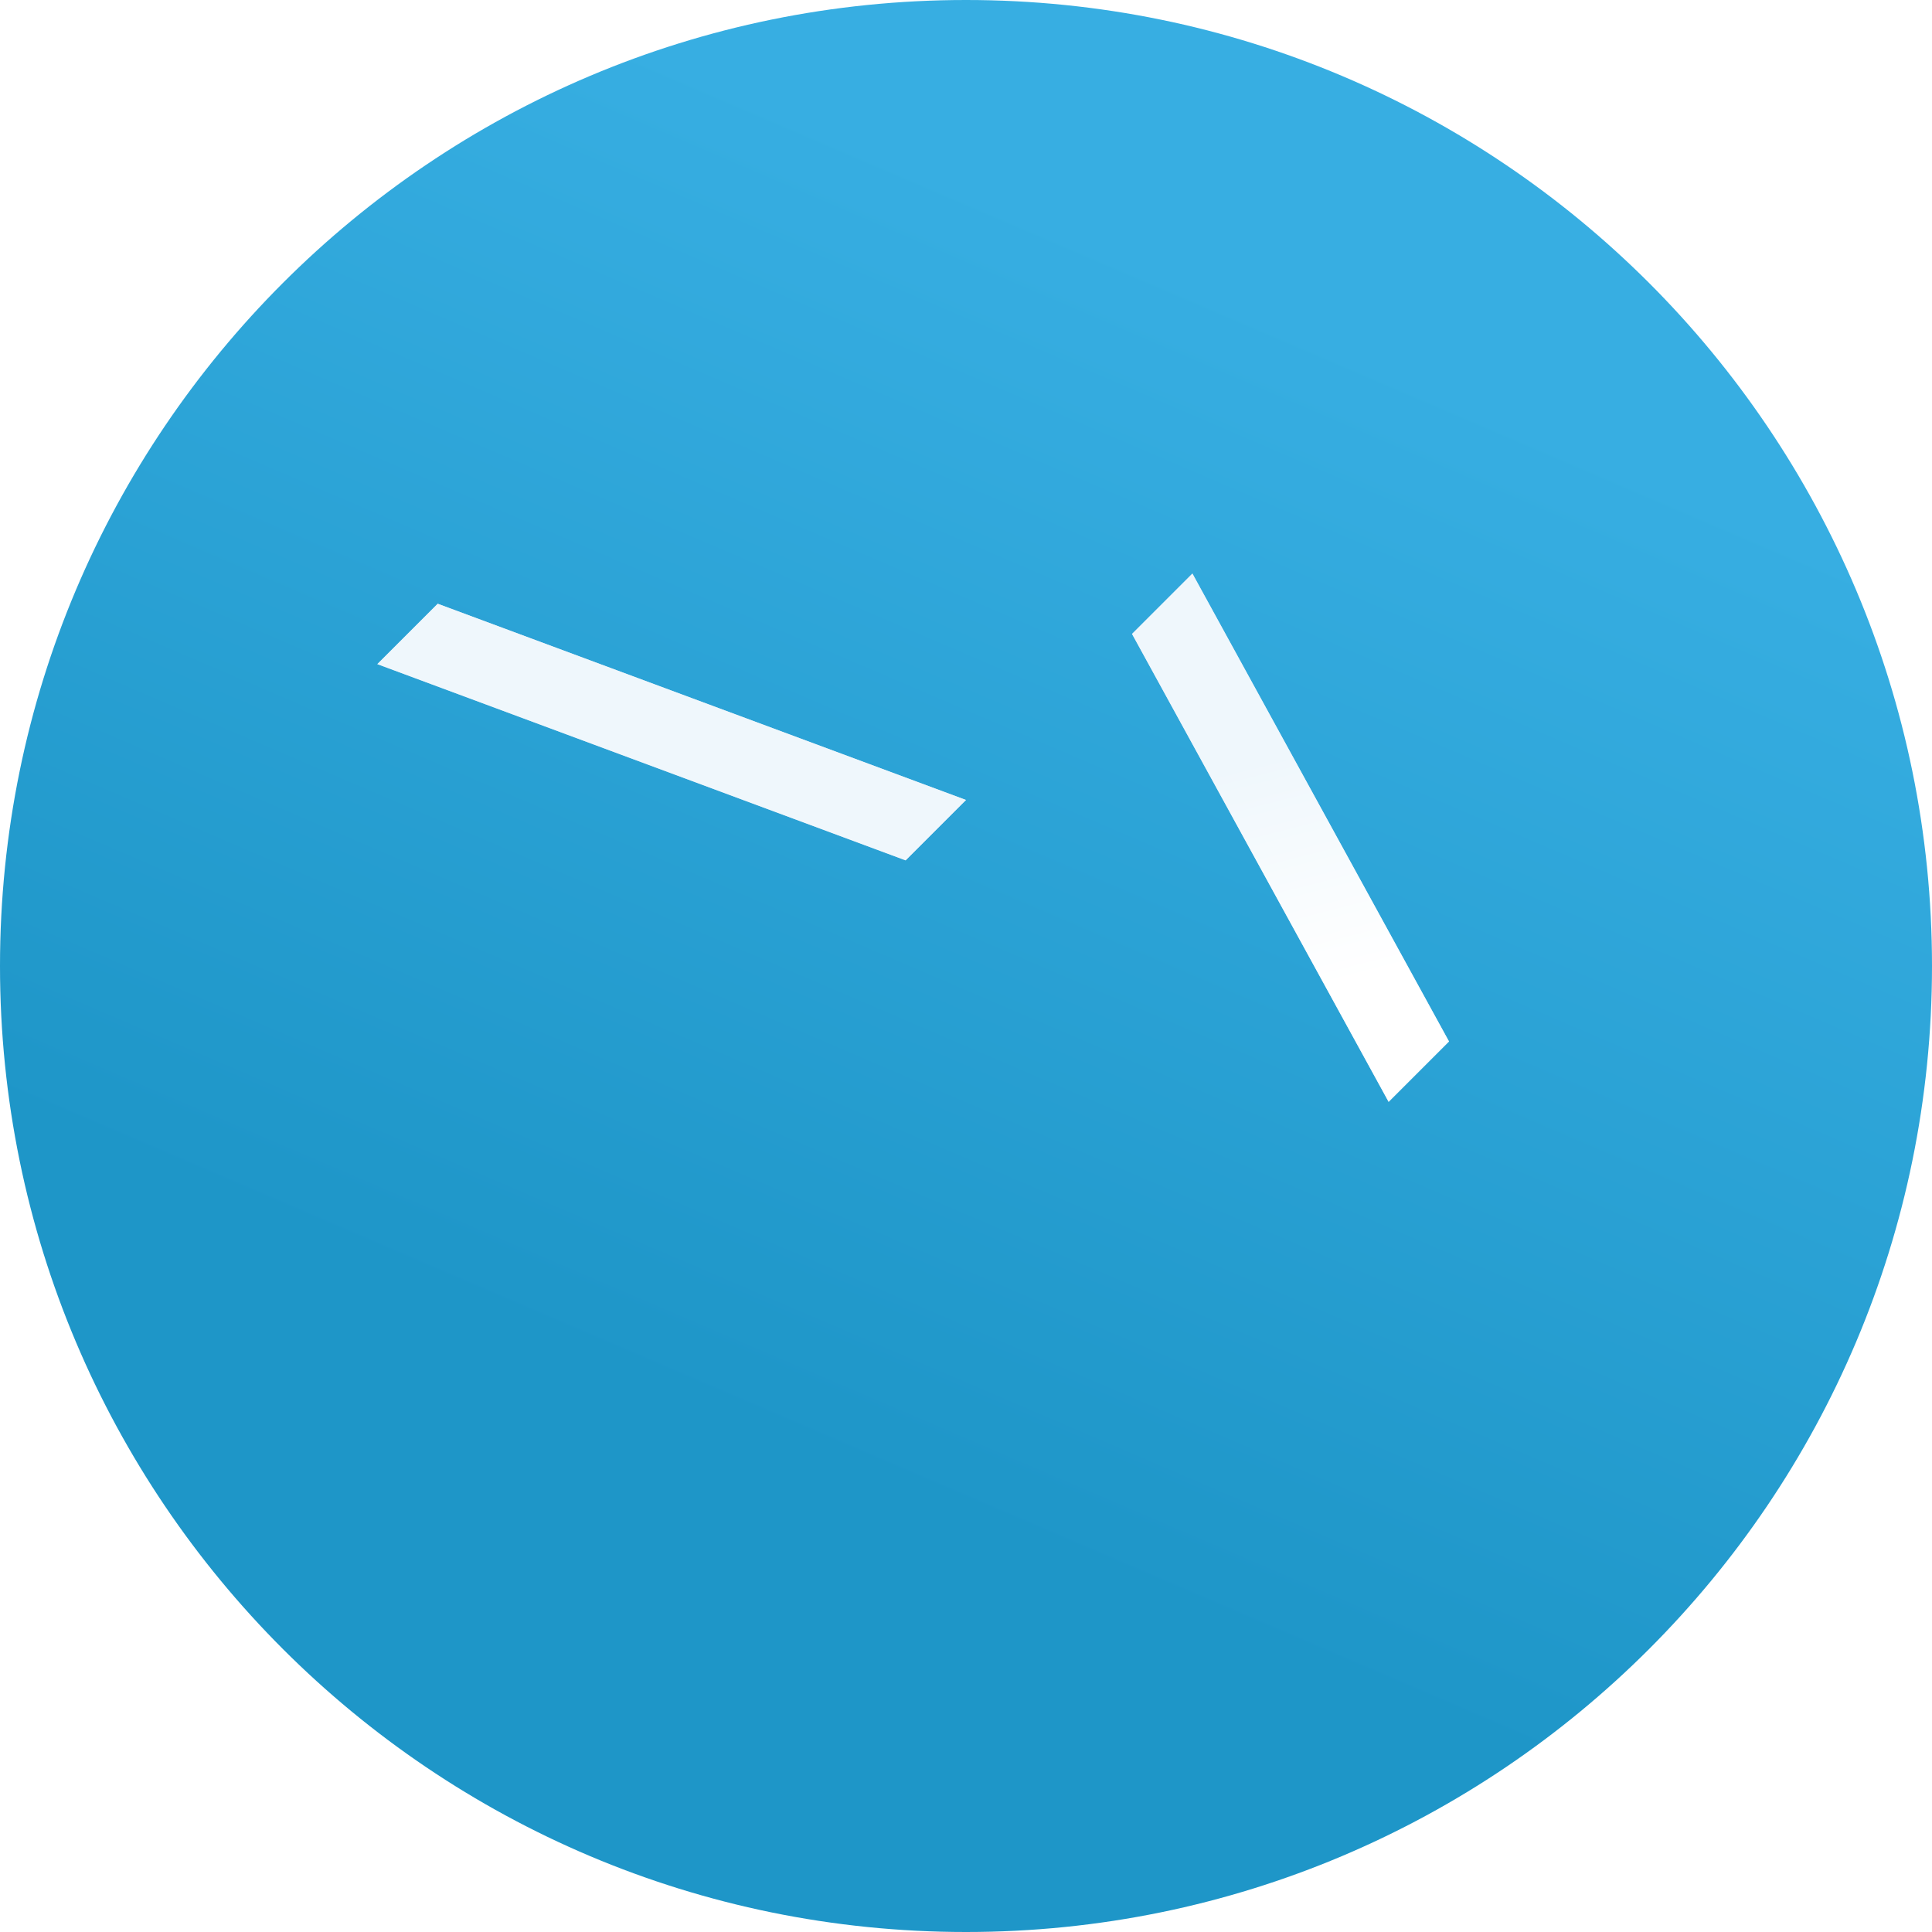
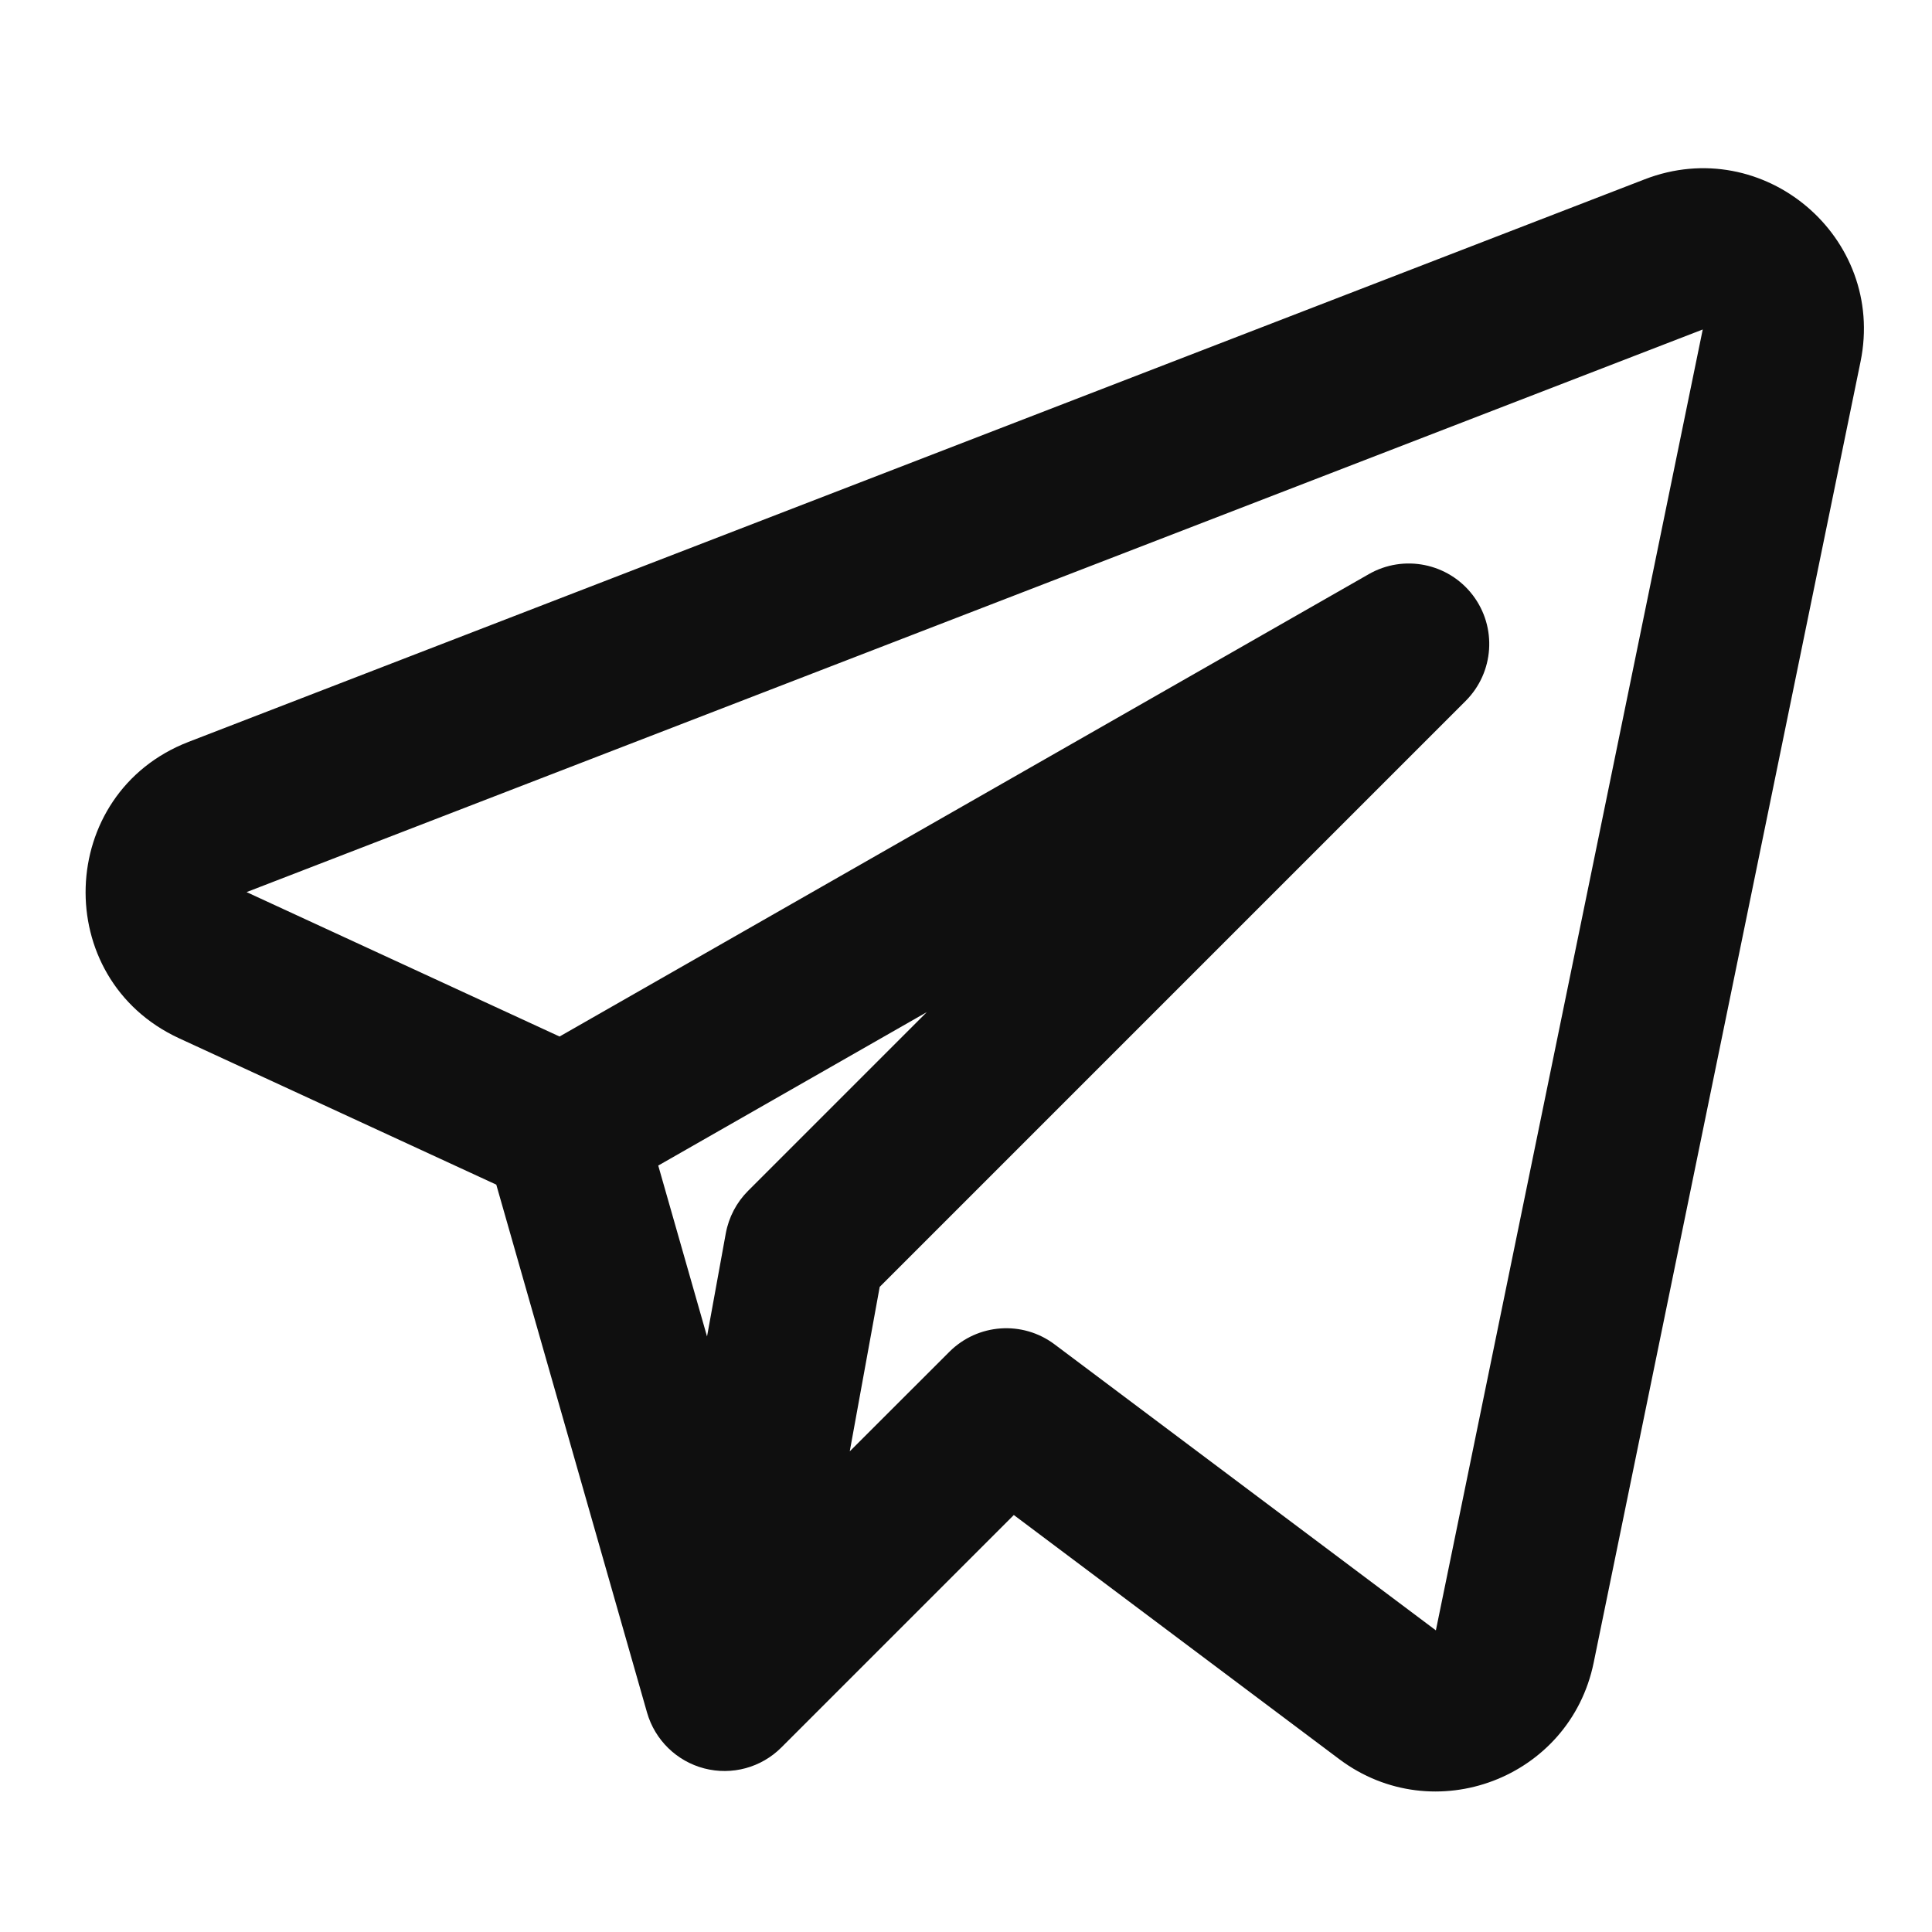
- <svg xmlns="http://www.w3.org/2000/svg" viewBox="0 0 128 128">
-   <defs>
-     <linearGradient id="a" x1=".667" x2=".417" y1=".167" y2=".75">
-       <stop offset="0" stop-color="#37aee2" />
-       <stop offset="1" stop-color="#1e96c8" />
-     </linearGradient>
-     <linearGradient id="b" x1=".660" x2=".851" y1=".437" y2=".802">
-       <stop offset="0" stop-color="#eff7fc" />
-       <stop offset="1" stop-color="#fff" />
-     </linearGradient>
-   </defs>
-   <circle cx="64" cy="64" r="64" fill="url(#a)" />
-   <path d="m29,40 35,13 15,-15 17,31 -4,4 -17,-31 -15,15 -35,-13 4,-4 z" fill="#c8daea" />
-   <path d="m29,40 35,13 15,-15 17,31 -4,4 -17,-31 -15,15 -35,-13 4,-4 z" fill="url(#b)" />
+ <svg xmlns="http://www.w3.org/2000/svg" width="800px" height="800px" viewBox="0 0 24 24" fill="none">
+   <path fill-rule="evenodd" clip-rule="evenodd" d="M23.112 4.494C23.43 2.945 21.907 1.657 20.432 2.227L2.342 9.216C0.695 9.853 0.621 12.157 2.225 12.898L6.165 14.716L8.038 21.275C8.136 21.615 8.406 21.879 8.749 21.968C9.092 22.057 9.457 21.958 9.707 21.707L12.594 18.82L16.637 21.853C17.811 22.733 19.502 22.092 19.797 20.655L23.112 4.494ZM3.063 11.082L21.152 4.093L17.837 20.253L13.1 16.7C12.702 16.401 12.145 16.441 11.793 16.793L10.556 18.029L10.928 15.986L18.207 8.707C18.561 8.353 18.599 7.791 18.295 7.393C17.991 6.995 17.439 6.883 17.004 7.132L6.951 12.876L3.063 11.082ZM8.177 14.479L8.783 16.602L9.016 15.321C9.053 15.121 9.149 14.937 9.293 14.793L11.513 12.573L8.177 14.479Z" fill="#0F0F0F" />
</svg>
